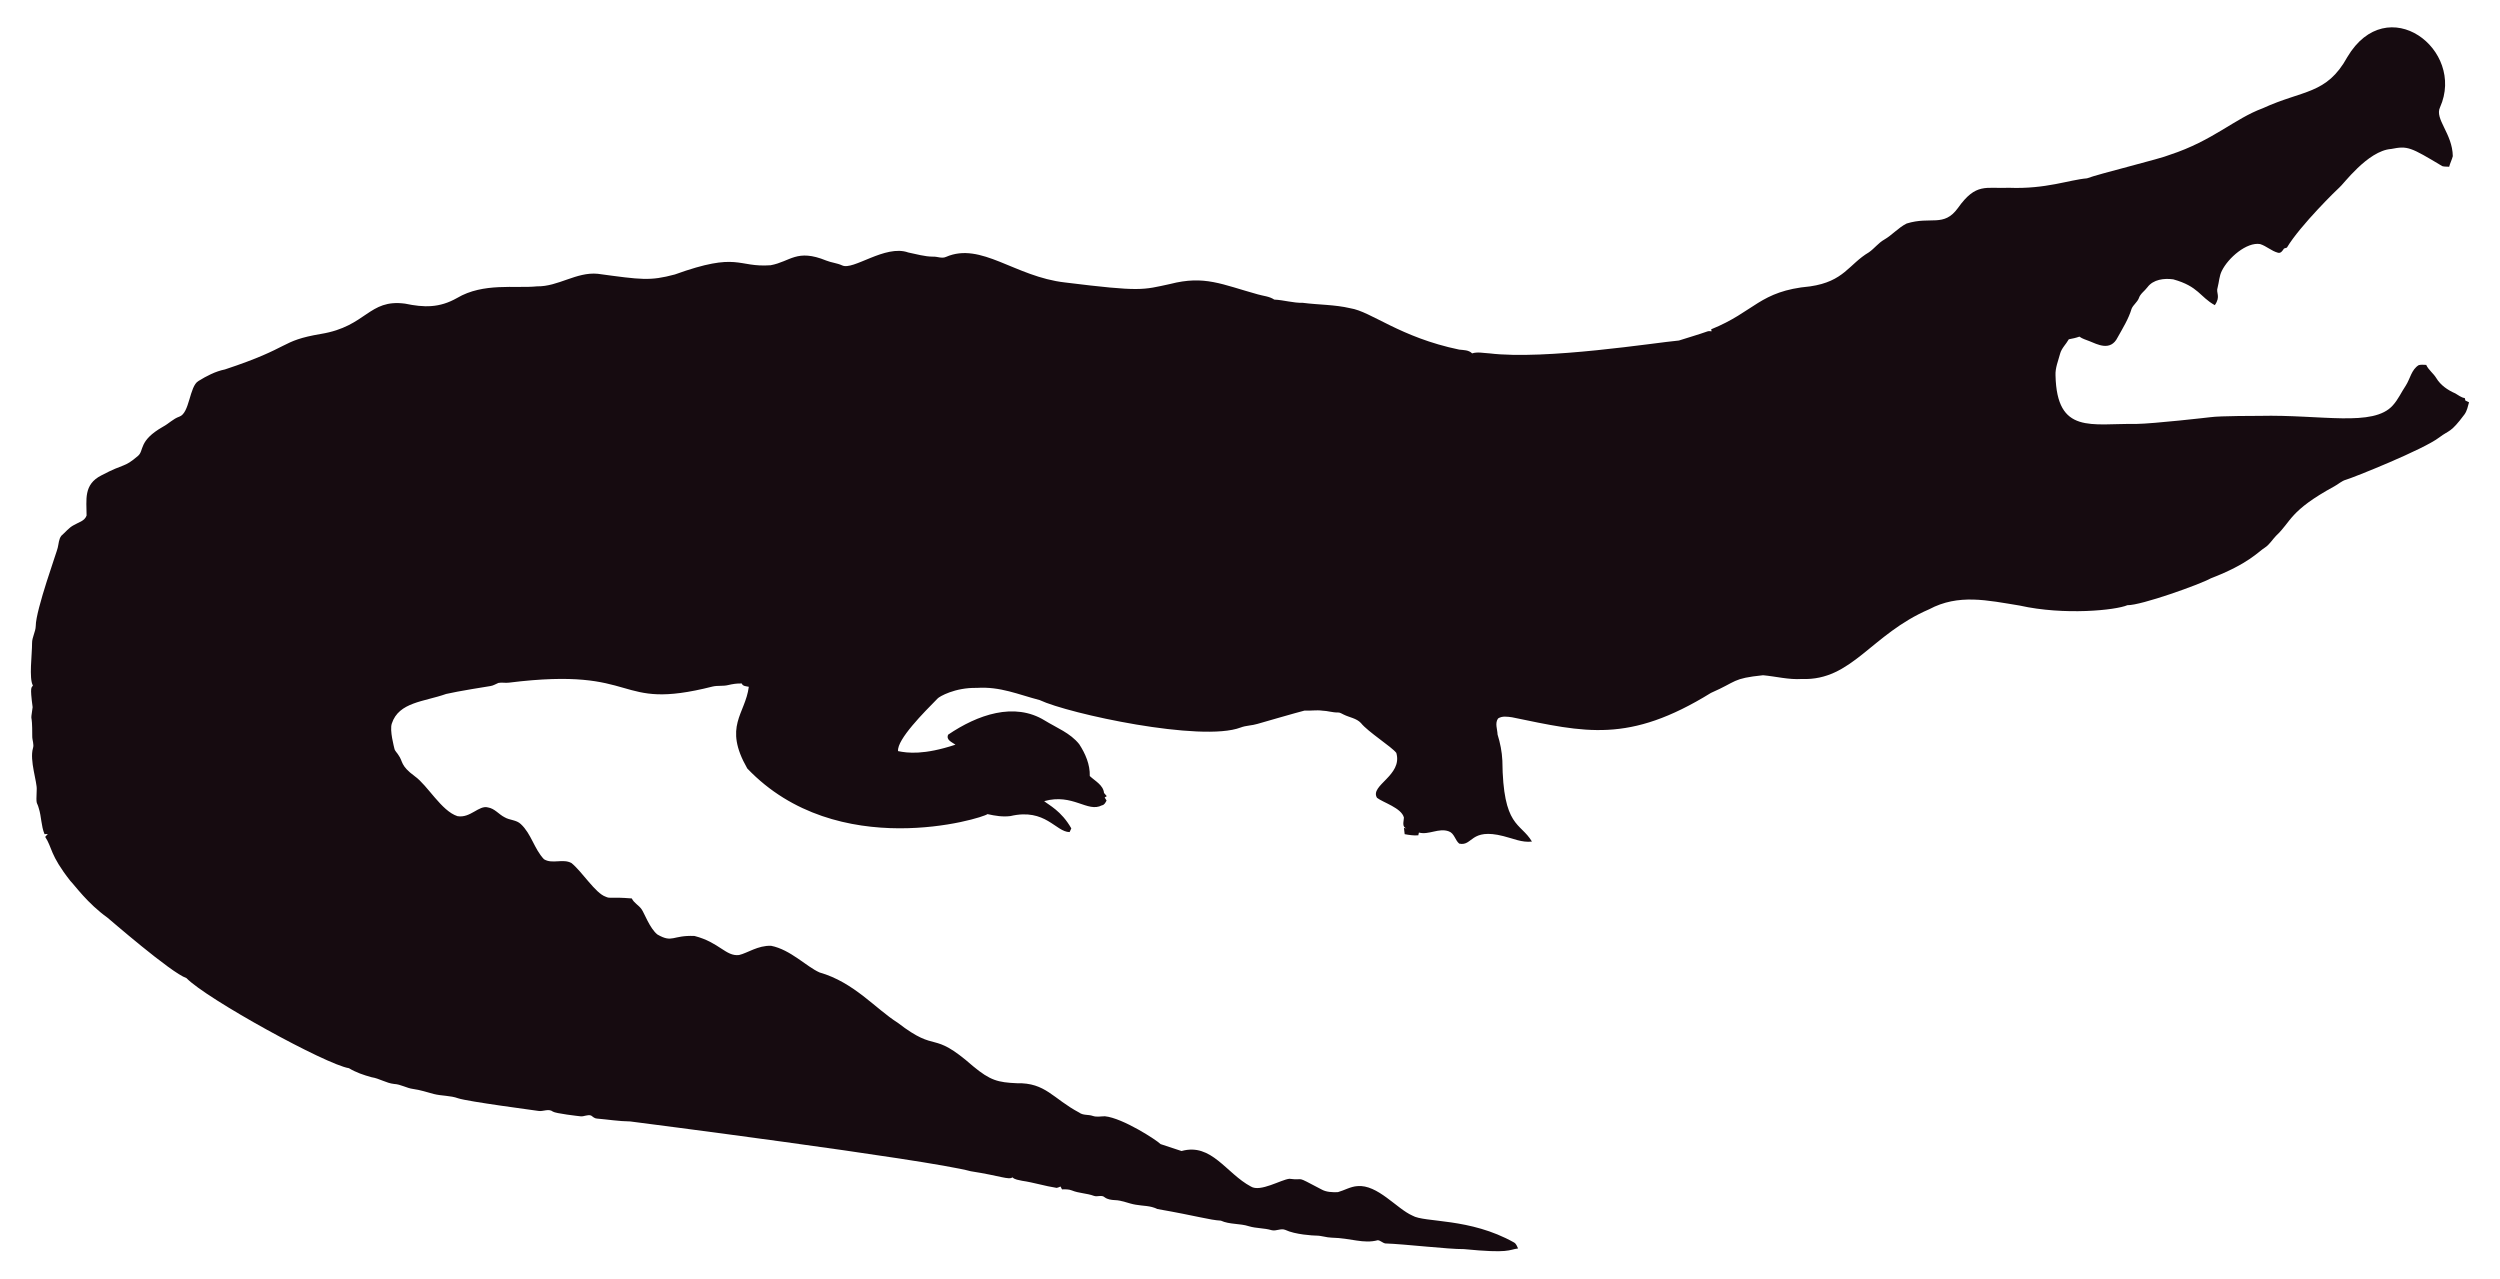
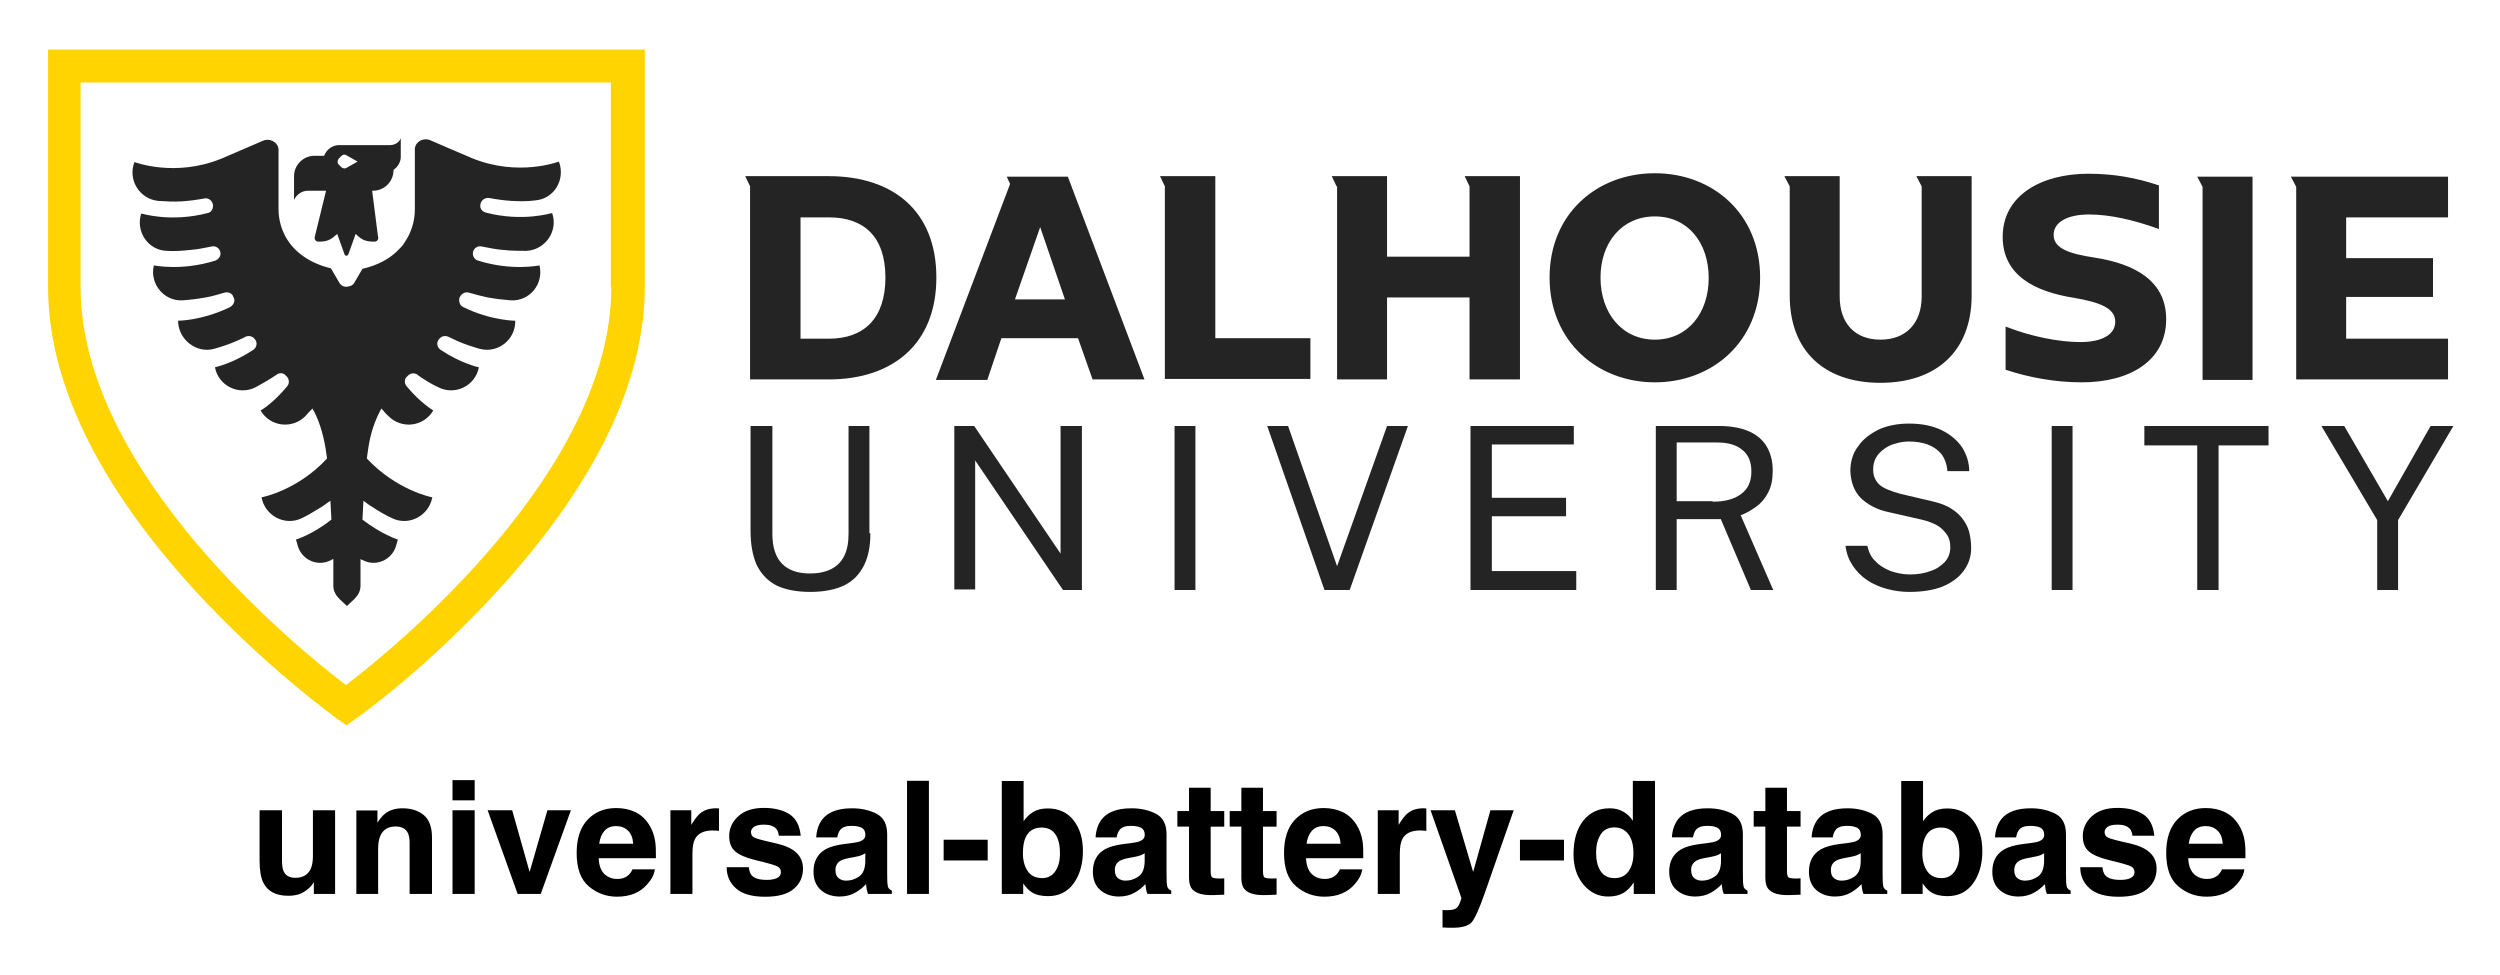
- <svg xmlns="http://www.w3.org/2000/svg" version="1.1" id="Layer_1" x="0px" y="0px" viewBox="0 0 2625.022 1342.022" enable-background="new 0 0 2625.022 1342.022" xml:space="preserve">
-   <path fill="#160B10" d="M2562.057,112.664c-5.93,12.226,13.089,27.649,13.408,51.328c-0.967,3.791-2.837,7.289-3.816,11.093  c-2.417-0.267-4.923,0.089-7.226-0.636c-33.512-20.05-36.245-21.483-53.631-18.038c-24.88,1.775-51.012,38.147-54.547,40.579  c-1,0.685-40.963,39.485-54.967,62.993c-1.056,0.331-2.086,0.661-3.078,1.005c-1.45,2.188-3.295,5.317-6.386,4.363  c-6.755-1.794-12.047-7.022-18.687-9.083c-14.172-2.325-33.569,14.577-40.185,28.126c-2.76,5.432-2.862,11.614-4.401,17.415  c-2.078,5.918,3.558,9.203-2.964,18.611c-15.758-8.651-16.89-19.671-43.645-27.108c-9.541-1.323-21.002,0.025-27.146,8.345  c-2.9,3.956-7.454,6.64-8.994,11.487c-1.705,4.223-5.788,6.857-7.569,10.978c-3.219,10.775-9.274,20.417-14.705,30.186  c-7.484,15.043-21.458,7.113-29.639,3.893c-3.549-1.501-7.378-2.404-10.482-4.745c-3.613,1.31-7.378,2.124-11.131,2.799  c-2.9,5.19-7.62,9.362-9.184,15.252c-1.972,7.442-5.139,14.807-4.771,22.656c1.426,62.435,37.744,50.23,84.657,50.985  c18.427-0.238,76.659-6.917,77.661-7.06c10.315-1.512,51.103-1.387,52.104-1.425c64.718-1.507,119.253,12.017,139.725-10.991  c5.622-6.144,8.955-13.878,13.598-20.735c4.617-7.073,5.915-16.893,13.662-21.562c2.519-0.687,5.19-0.305,7.81-0.242  c2.481,5.406,7.582,8.854,10.609,13.891c4.503,7.467,12.047,12.632,19.921,16.041c3.269,1.794,6.144,4.389,9.999,4.936  c0.166,0.852,0.369,1.705,0.598,2.57c1.259,0.611,2.519,1.208,3.854,1.819c-1.196,4.325-2.073,8.854-4.681,12.606  c-14.981,20.134-15.737,16.079-26.561,24.297c-16.513,12.73-90.704,42.38-97.937,44.421c-4.63,1.259-8.078,4.719-12.199,6.907  c-47.689,26.034-44.914,36.755-61.276,51.99c-3.969,4.096-6.856,9.273-11.754,12.403c-6.886,4.248-16.845,16.908-56.76,32.26  c-10.994,6.222-73.381,28.559-87.544,28.177c-12.182,5.289-66.295,10.873-113.113,0.394c-34.047-5.52-64.247-12.539-95.05,3.905  c-61.045,26.219-81.054,75.205-133.67,73.195c-13.739,0.903-27.159-2.684-40.745-3.943c-32.756,3.396-26.951,6.432-54.687,18.547  c-86.536,53.421-132.198,41.426-208.888,25.607c-4.859-0.636-10.304-1.616-14.68,1.259c-3.511,4.999-0.687,11.232-0.509,16.804  c2.76,8.879,4.605,18.076,5.037,27.388c0.678,70.703,18.876,64.615,31.064,85.038c-10.38,1.31-20.137-3.346-30.008-5.724  c-35.054-8.942-31.959,10.974-46.367,7.887c-4.376-3.651-5.076-10.864-10.94-12.886c-10.482-3.893-20.875,4.033-31.37,1.285  c-0.165,0.725-0.483,2.163-0.649,2.875c-4.834,0.432-9.592-0.331-14.311-1.196c-0.153-2.201-0.407-4.401-0.751-6.551  c0.7,0.127,2.112,0.382,2.824,0.509c-5.368-1.387-2.926-7.48-2.862-11.411c-2.581-10.171-21.93-15.743-28.266-20.735  c-7.896-13.101,27.192-23.356,20.29-47.143c-4.808-6.385-29.888-22.164-37.17-31.395c-4.783-5.063-12.047-5.813-18.013-8.815  c-1.972-0.827-3.791-2.315-6.017-2.239c-5.597,0.191-10.965-1.781-16.537-1.908c-6.208-0.878-12.441,0.318-18.661-0.076  c-6.376,1.51-49.471,13.993-49.471,13.993c-5.775,1.781-11.97,1.603-17.631,3.791c-41.153,15.671-180.401-14.399-211.051-28.838  c-22.477-5.819-41.27-14.396-65.945-12.772c-23.033-0.496-39.521,9.215-41.101,11.08c-14.156,14.382-42.805,43.009-41.597,55.297  c9.881,2.049,27.067,4.244,60.297-6.755c-3.6-2.633-10.164-4.859-7.683-10.52c30.91-20.96,69.478-34.528,101.385-14.896  c12.454,7.683,26.879,13.128,36.241,24.907c6.449,9.897,11.461,21.384,11.08,33.43c5.483,5.19,14.184,9.464,14.96,17.771  c0.954,1.132,1.883,2.239,2.9,3.371c-0.56,0.344-1.679,1.03-2.251,1.361c0.674,1.081,1.336,2.15,2.022,3.244  c-1.157,2.112-2.252,4.643-4.923,5.037c-15.167,7.923-30.412-12.885-60.589-4.414c4.515,3.914,17.957,10.035,28.495,28.596  c-0.623,1.285-1.221,2.582-1.781,3.893c-14.581-0.066-25.26-25.439-62.103-16.83c-8.065,1.081-16.27-0.28-24.119-2.048  c-5.689,4.616-157.704,51.097-252.241-47.919c-25.462-44.516-2.105-56.742,1.616-85.776c-2.646-0.598-6.259-0.445-7.429-3.447  c-4.834-0.216-9.63,0.547-14.311,1.666c-5.343,1.336-10.927,0.254-16.283,1.527c-104.921,26.598-73.475-21.586-213.976-4.058  c-3.638,0.483-7.327-0.471-10.927,0.267c-2.722,1.043-5.203,2.786-8.129,3.244c-1.005,0.139-35.568,5.632-46.749,8.332  c-23.248,8.245-49.669,8.494-57.027,31.013c-2.544,7.127,2.495,25.23,2.659,26.23c0.509,2.748,2.964,4.529,4.274,6.907  c5.125,7.002,1.576,10.814,17.186,22.287c13.483,9.569,27.903,36.42,44.764,41.877c13.652,2.389,22.508-11.842,32.107-9.146  c7.022,1.107,11.334,7.276,17.415,10.317c5.356,3.193,12.365,2.633,17.033,7.162c11.029,10.189,14.018,26.078,24.284,36.878  c8.765,5.47,19.972-0.979,28.965,4.071c11.309,9.233,25.045,31.634,35.809,35.287c4.836,2.294,4.589-0.02,27.477,1.832  c2.226,4.796,7.327,7.085,10.253,11.347c2.611,3.387,8.633,20.294,16.715,26.574c16.075,9.185,15.426,0.491,38.875,1.488  c26.056,6.667,32.977,21.713,46.774,19.997c8.688-1.942,19.833-10.206,33.646-9.68c20.419,4.043,37.013,21.857,50.896,27.986  c36.199,10.4,58.502,37.92,82.062,52.817c43.011,33.213,34.403,6.396,79.034,45.566c18.208,15.125,26.246,17.04,45.986,17.936  c30.318-0.751,37.93,16.193,65.525,30.81c4.134,3.155,9.541,1.844,14.196,3.498c4.147,1.463,8.51,0.394,12.772,0.369  c18.974,1.87,55.059,25.539,58.465,29.232c7.353,2.353,14.667,4.91,22.02,7.276c31.527-8.837,46.862,23.524,72.916,37.323  c9.817,6.052,31.604-7.299,40.338-8.179c17.829,2.357,3.781-4.531,33.392,11.016c5.241,3.066,11.589,3.218,17.504,3.028  c6.869-1.921,13.204-5.852,20.48-6.348c21.245-1.942,41.314,23.767,57.816,30.975c12.756,7.578,60.29,2.089,106.638,28.189  c2.366,1.298,3.155,4.007,4.3,6.284c-10.435,1.423-8.676,5.392-56.964,0.7c-16.115,0.199-61.486-5.252-82.52-5.953  c-2.824-0.572-4.91-3.04-7.772-3.397c-15.269,4.072-27.792-2.198-48.492-2.671c-5.546-0.102-10.825-2.201-16.359-2.162  c-2.762-0.015-21.848-1.008-32.323-6.004c-4.758-1.972-9.668,1.654-14.476,0.293c-7.747-2.315-16.003-1.781-23.737-4.121  c-9.541-3.104-20.277-1.692-29.41-5.865c-12.12-0.691-23.98-4.714-66.899-12.25c-6.984-3.625-14.985-3.091-22.516-4.49  c-7.416-1.145-14.324-4.643-21.892-4.821c-3.727-0.204-7.632-0.649-10.698-2.939c-3.206-2.951-7.645-0.127-11.334-1.539  c-7.531-2.798-15.774-2.646-23.203-5.712c-3.282-1.298-6.844-1.17-10.278-1.081c-0.394-0.763-1.183-2.264-1.577-3.015  c-1.285,0.636-2.608,1.119-3.982,1.45c-12.263-1.87-24.131-5.674-36.394-7.467c-3.46-0.903-7.404-1.005-10.113-3.6  c-3.831,2.97-12.398-1.54-43.747-6.411c-46.335-12.483-357.594-52.295-357.594-52.295c-11.716-0.14-23.317-2.023-34.982-3.015  c-2.442-0.127-4.211-1.844-6.068-3.18c-3.753-1.387-7.467,1.336-11.271,0.789c-2.02-0.195-26.027-2.946-28.838-4.923  c-4.592-3.587-10.278,0.216-15.367-0.738c-2.203-0.387-74.203-9.818-84.135-13.242c-8.243-2.989-17.224-2.379-25.658-4.529  c-7.162-1.895-14.209-4.274-21.574-5.254c-6.92-0.878-13.001-4.923-20.035-5.266c-8.319-0.878-15.443-5.826-23.648-7.073  c-8.256-2.252-16.448-5.037-23.775-9.49c-23.552-3.584-149.518-72.739-170.649-94.63c-16.013-5.37-81.914-62.745-82.914-63.439  c-21.039-15.096-34.147-33.758-38.964-38.595c-21.778-27.726-18.854-34.892-26.396-46.215c0.916-1.018,1.832-2.01,2.748-3.015  c-1.145,0.038-2.29,0.076-3.435,0.14c-3.651-8.676-3.18-18.28-6.042-27.172c-2.062-7.913-2.975-1.701-2.175-19.526  c0.634-7.664-7.675-30.697-3.931-43.518c1.348-4.16-0.814-8.281-0.751-12.454c0.068-28.882-2.418-11.02,0.394-30.657  c-3.041-22.85-1.09-20.042,0.305-22.719c-4.294-7.378-0.844-32.606-0.89-44.586c-0.025-6.246,3.714-11.741,3.867-17.962  c0-16.859,22.775-79.378,23.076-82.113c1.056-4.198,1.043-9.032,3.778-12.568c4.338-3.74,7.874-8.485,13.052-11.169  c4.745-2.913,11.411-4.172,13.471-10.088c0.043-16.362-3.503-32.575,15.532-42.157c25.219-13.344,23.115-7.424,38.34-20.379  c6.931-5.754,0.059-15.764,26.434-30.772c5.915-3.129,10.622-8.281,17.046-10.507c11.015-3.661,10.497-31.892,20.099-37.437  c8.612-5.33,17.796-10.113,27.795-12.148c71.433-23.584,56.818-29.805,100.939-37.31c48.019-7.907,49.805-36.895,88.244-31.777  c19.858,4.163,35.994,4.605,54.61-5.953c27.665-16.35,60.97-9.859,83.919-12.212c22.172,0.42,41.279-15.29,63.693-13.191  c46.138,6.272,54.878,7.691,80.993,0.738c67.442-24.31,65.094-7.128,100.634-9.706c20.946-3.875,27.233-17.596,58.388-4.91  c5.368,2.188,11.283,2.595,16.575,5.025c11.553,5.818,45.215-22.204,69.43-13.535c8.676,1.717,17.262,4.401,26.205,4.401  c4.49-0.216,9.083,2.252,13.446,0.293c37.015-16.156,72.304,20.872,125.096,26.815c80.305,9.923,81.3,7.845,110.289,1.603  c36.266-9.336,54.189,0.413,92.111,10.902c5.775,1.717,12.11,1.984,17.237,5.47c10.075,0.458,19.844,3.638,29.983,3.396  c16.588,2.163,33.506,1.819,49.853,5.686c21.982,3.418,52.115,30.498,114.347,43.441c4.681,0.572,9.999,0.28,13.586,3.956  c5.864-1.844,12.047-0.267,18.038-0.025c59.148,7.176,174.934-11.359,199.106-13.471c9.82-3.218,19.819-5.966,29.576-9.452  c1.488-0.674,3.155-0.356,4.758-0.229c-0.115-0.522-0.356-1.577-0.483-2.099c45.944-18.548,50.589-40.213,103.827-45.057  c35.891-5.17,40.645-23.282,61.836-35.809c5.712-3.969,9.897-9.808,16.028-13.281c8.408-4.872,14.82-12.555,23.559-16.931  c25.605-7.944,38.867,4.305,53.847-16.257c19.089-26.933,29.276-20.168,53.605-21.256c38.819,1.522,63.061-8.345,81.948-9.935  c11.484-4.495,77.877-20.69,87.061-24.742c45.297-14.857,67.746-37.884,97.505-48.848c42.187-19.404,67.008-14.225,88.74-53.694  C2506.582-10.604,2589.134,52.018,2562.057,112.664z" />
+ <svg xmlns="http://www.w3.org/2000/svg" role="img" viewBox="-8.91 -9.91 515.32 200.82">
+   <style>svg {enable-background:new 0 0 500 140}</style>
+   <path d="M145.7 28.5l-1-2.1h17.2c13.2 0 22.2 7.1 22.2 20.9 0 13.7-9 21-22.2 21h-16.2V28.5zm10.4 6.4v25h5.9c7.1 0 11.6-4.1 11.6-12.6s-4.5-12.4-11.6-12.4h-5.9zm57.2 24.9h-15.8l-2.9 8.6H184L199.3 28l-.7-1.5h12.6L227 68.3h-10.7l-3-8.5zm-2.7-8l-5.1-14.9-5.2 14.9h10.3zm20.6-23.3l-1-2.1h11.4v33.4h19.6v8.4h-30V28.5zm35.4 0l-1-2.1H277V43h17V28.5l-1-2.1h11.4v41.9H294V51.4h-17v16.9h-10.3V28.5zm65.6-2.7c11.9 0 21.7 8.3 21.7 21.5s-9.8 21.6-21.7 21.6c-11.8 0-21.7-8.4-21.7-21.6 0-13.2 9.8-21.5 21.7-21.5zm0 34.3c6.8 0 11.1-5.5 11.1-12.7 0-7.3-4.3-12.7-11.1-12.7S321 40.1 321 47.3c0 7.3 4.4 12.8 11.2 12.8zm55-31.6l-1.1-2.1h11.4V51c0 11.5-7.3 18-18.8 18S360 62.5 360 51V28.5l-1.1-2.1h11.4v24.8c0 5.5 3.1 8.9 8.4 8.9s8.5-3.4 8.5-8.9V28.5zm17.3 28.9c5.3 2.1 11.1 3.2 15.4 3.2 4.4 0 7.2-1.5 7.2-4.2 0-2.8-3.2-4-8.4-4.9-8.3-1.3-14.8-4.7-14.8-12.6 0-8.5 7.9-13 17.7-13 5.1 0 9.7.8 14.5 2.4v9c-5.2-1.9-10.2-3-14.4-3-4.3 0-7.3 1.5-7.3 4.2 0 2.8 3.2 3.9 8.5 4.7 8.3 1.3 14.7 4.8 14.7 12.7 0 8.5-7.4 13-17.4 13-5.5 0-10.9-1-15.7-2.6v-8.9zm40.6-28.8l-1.1-2.1h11.4v41.9h-10.3V28.6zm19.3 0l-1.1-2.1h32.4v8.4h-21v8.4h17.9v8h-17.9v8.6h21v8.4h-31.3V28.6zM170.5 100c0 2.6-.4 4.8-1.3 6.6-.9 1.8-2.2 3.2-4 4.1-1.8.9-4.2 1.4-7.1 1.4-2.9 0-5.3-.5-7.1-1.4-1.8-1-3.1-2.4-4-4.3-.8-1.9-1.2-4.2-1.2-6.9V77.9h4.5v22.3c0 2.7.7 4.8 2 6.1 1.4 1.4 3.3 2 5.8 2 1.7 0 3.1-.3 4.3-.9 1.2-.6 2.1-1.5 2.7-2.7.6-1.2.9-2.7.9-4.6V77.9h4.3V100zm39.3-22.1h4.3v33.8h-3.9L192.1 85v26.6h-4.3V77.9h4.1l17.8 26.3V77.9zm23.4 0h4.3v33.8h-4.3V77.9zm48.1 0l-12 33.8h-5.2l-11.8-33.8h4.3l10.1 28.9L277 77.9h4.3zm12.9 33.8V77.9h21.3v3.8h-16.9v11h15.3v3.8h-15.3v11.3H316v3.9h-21.8zm62.4 0H352l-6.2-14.6h-9.1v14.6h-4.3V77.9h13.1c2.4 0 4.5.4 6.1 1.1 1.6.7 2.9 1.8 3.7 3.2.8 1.4 1.2 3 1.2 4.9 0 1.8-.3 3.4-1 4.6-.6 1.2-1.5 2.2-2.5 2.9-1 .7-2 1.3-3.1 1.7l6.7 15.4zm-12.5-18.2c2.5 0 4.5-.5 5.9-1.6 1.4-1 2.1-2.6 2.1-4.6 0-2-.6-3.5-1.9-4.5-1.2-1-2.9-1.5-5.1-1.5h-8.4v12.1h7.4zm40.6 18.6c-1.6 0-3.1-.2-4.6-.6-1.5-.4-2.9-1-4.1-1.8-1.2-.8-2.2-1.8-3-3-.8-1.2-1.3-2.5-1.5-4.1h4.5c.3 1.3.8 2.4 1.7 3.2.8.9 1.9 1.5 3.1 2 1.2.4 2.5.7 3.9.7 1.6 0 3-.2 4.3-.7 1.3-.4 2.2-1.1 3-1.9.7-.8 1.1-1.8 1.1-3 0-1-.2-1.9-.7-2.6-.5-.7-1.1-1.4-2-1.9-.9-.5-1.9-.9-3.2-1.2l-6.6-1.5c-2.5-.5-4.4-1.5-5.9-2.9-1.4-1.4-2.1-3.3-2.2-5.6 0-1.9.5-3.7 1.6-5.1 1-1.5 2.5-2.6 4.3-3.5 1.8-.8 3.9-1.2 6.2-1.2 2.7 0 5 .5 6.8 1.4 1.8.9 3.2 2.1 4.2 3.6.9 1.5 1.4 3.1 1.4 4.8h-4.5c-.1-1.5-.6-2.7-1.3-3.6-.8-.9-1.7-1.5-2.8-1.9-1.1-.4-2.4-.6-3.7-.6-1 0-1.9.1-2.8.4-.9.2-1.7.6-2.4 1.1-.7.5-1.3 1.1-1.7 1.8-.4.7-.6 1.5-.6 2.5 0 1.2.4 2.2 1.2 3 .8.8 2.3 1.4 4.5 2l6.4 1.5c1.7.4 3.1.9 4.1 1.6 1.1.7 1.9 1.5 2.5 2.4.6.9 1 1.8 1.2 2.8.2 1 .3 1.9.3 2.9 0 1.7-.5 3.2-1.5 4.6-1 1.4-2.5 2.5-4.4 3.3-1.8.7-4.1 1.1-6.8 1.1zM414 77.9h4.3v33.8H414V77.9zm19.1 4v-4h25.6v4h-10.3v29.8H444V81.9h-10.9zm63.7-4l-11.4 19.4v14.4h-4.3V97.3l-11.5-19.4h4.7l9 15.5 8.8-15.5h4.7z" fill="#242424" />
+   <g fill="#242424">
+     <path d="M104.9 34c-.1 0-6.1 1.9-13.7-.1-.7-.2-1.2-.8-1.1-1.5v-.1c.1-.9.9-1.5 1.8-1.4 1.6.3 3.1.5 4.6.6 1.8.1 3.4.1 4.9-.1 3.9-.3 6.3-4.3 4.9-8-.1 0-8.3 3.2-17.9-.7-2.2-.9-8.6-3.7-8.6-3.7-1.4-.6-3 .2-3.2 1.7v12.5c0 2.1-.5 3.9-1.3 5.5-.3.6-.7 1.2-1.1 1.8-.2.3-.4.5-.7.8-1.9 2.1-4.6 3.5-7.7 4.2l-1.7 2.9c-.2.3-.4.5-.7.6-.3.1-.6.2-.9.2-.4 0-.9-.1-1.2-.5-.1-.1-.2-.2-.3-.4l-1.7-2.9c-4.2-1-7.7-3.3-9.5-6.8-.8-1.6-1.3-3.4-1.3-5.5v-12-.3c-.2-1.5-1.9-2.3-3.2-1.7 0 0-6.5 2.8-8.6 3.7-9.6 3.9-17.8.7-17.9.7-1.4 3.6 1 7.6 4.9 8 1.5.1 3.1.2 4.9.1 1.4-.1 3-.3 4.6-.6.9-.2 1.7.5 1.8 1.4v.1c0 .7-.4 1.4-1.1 1.5-7.6 2-13.6.1-13.7.1-1.2 3.7 1.4 7.6 5.3 7.7 1.5.1 3.1 0 4.9-.2 1.4-.1 2.8-.4 4.3-.7.8-.2 1.6.3 1.8 1.1.2.8-.3 1.5-1 1.8-7 2.2-12.6 1-12.7 1-.9 3.8 2.1 7.4 5.9 7.2 1.5-.1 3.1-.3 4.8-.6 1.2-.2 2.5-.6 3.9-1 .8-.2 1.6.2 1.8.9 0 .1 0 .1.1.2.3.7-.1 1.5-.8 1.9-5.8 2.8-10.7 2.8-10.7 2.8 0 3.8 3.7 6.8 7.4 5.8 1.4-.4 3-.9 4.6-1.6.6-.3 1.2-.5 1.9-.9.7-.3 1.5-.1 1.9.5l.1.1c.5.7.3 1.6-.4 2.1-4.2 2.8-7.9 3.6-7.9 3.6.7 3.8 4.9 5.9 8.4 4.1 1.3-.7 2.7-1.5 4.2-2.5 0 0 .1 0 .1-.1.6-.4 1.4-.4 1.9.2l.2.2c.5.5.6 1.4.1 2-2.8 3.4-5.4 5-5.5 5 2 3.4 6.6 3.9 9.3 1.1.4-.5.9-1 1.4-1.5 1.2 2.1 2.1 4.7 2.7 8.2l.3 2.1c-6.1 6.6-13.4 8-13.5 8 .7 3.8 4.8 6 8.3 4.3 1.3-.6 2.7-1.5 4.2-2.4.6-.4 1.1-.8 1.7-1.2l.2 3.9c-3.8 3-7.2 4.1-7.3 4.1l.4 1.4c.9 2.9 4.2 4.3 6.9 2.8.1-.1.2-.1.4-.2v5.6c0 1 .5 1.9 1.3 2.7l1.5 1.4 1.5-1.4c.8-.8 1.3-1.7 1.3-2.7v-5.6c.1.1.2.2.4.2 2.6 1.5 6 .1 6.9-2.8l.4-1.4c-.1 0-3.4-1.1-7.3-4.1l.2-3.9c.6.4 1.1.9 1.7 1.2 1.5 1 2.9 1.8 4.2 2.4 3.5 1.7 7.6-.5 8.3-4.3-.1 0-7.3-1.4-13.5-8l.3-2.1c.5-3.4 1.5-6 2.7-8.2.5.5.9 1.1 1.4 1.5 2.7 2.8 7.3 2.3 9.3-1.1 0 0-2.7-1.6-5.5-5-.5-.6-.5-1.5.1-2l.2-.2c.5-.5 1.3-.6 1.9-.2 0 0 .1 0 .1.1 1.4 1 2.9 1.9 4.2 2.5 3.5 1.8 7.7-.3 8.4-4.1-.1 0-3.7-.8-7.9-3.6-.7-.5-.9-1.4-.4-2.1l.1-.1c.4-.6 1.2-.8 1.9-.5.6.3 1.3.6 1.9.9 1.6.7 3.2 1.2 4.6 1.6 3.8 1 7.4-2 7.3-5.8-.1 0-5 0-10.7-2.8-.7-.3-1-1.1-.8-1.9 0-.1 0-.1.1-.2.3-.7 1.1-1.1 1.8-.9 1.3.4 2.6.7 3.9 1 1.7.3 3.4.5 4.8.6 3.9.2 6.8-3.4 5.9-7.2-.1 0-5.7 1.2-12.7-1-.7-.2-1.2-1-1-1.8.2-.8 1-1.3 1.8-1.1 1.5.3 3 .6 4.3.7 1.8.2 3.4.2 4.9.2 3.9-.2 6.6-4.1 5.3-7.8z" />
+     <path d="M71.5 20H61c-1.4 0-2.6.9-3.1 2.2h-2c-2.3 0-4.2 1.9-4.2 4.2v4.9c.5-1.1 1.6-1.9 2.9-1.9h3.7L56 38.8c-.2.6.2 1.1.7 1.1 1.8 0 2.5-.3 3.9-1.6l1.5 4.2c.1.2.2.3.4.3s.3-.1.4-.3l1.5-4.2c1.3 1.3 2.1 1.6 3.9 1.6.6 0 .9-.6.7-1.1l-1.2-9.4h.2c2.3 0 4.2-1.9 4.2-4.2v-.1c.9-.6 1.5-1.6 1.5-2.7v-3.8c-.3.8-1.2 1.4-2.2 1.4zm-9 4.7c-.3.2-.7.1-1-.1l-.6-.6c-.3-.3-.3-.8 0-1.2l.6-.6c.3-.3.7-.3 1-.1l2.3 1.3-2.3 1.3z" />
+   </g>
+   <path fill="#ffd400" d="M117.1 49.3c0 38-44.7 74.4-54.7 82-10-7.6-54.7-43.9-54.7-82V7.1H117v42.2zM1 .3v48.9c0 19.5 10.1 40.4 29.9 62.2 14.6 16 29 26.3 29.6 26.8l2 1.4 2-1.4c.6-.4 15-10.7 29.6-26.8C113.9 89.6 124 68.7 124 49.2V.3H1z" />
+   <path d="M49.217 157.112h-4.62v10.392c0 1.971.252 3.464.747 4.476.886 1.836 2.605 2.753 5.156 2.753.886 0 1.656-.117 2.317-.351.657-.229 1.341-.661 2.047-1.296.234-.202.432-.432.603-.697.166-.261.274-.423.315-.472v2.434h4.382v-17.24h-4.571v9.38c0 1.107-.148 1.998-.445 2.672-.567 1.246-1.624 1.867-3.163 1.867-1.201 0-2.006-.436-2.42-1.314-.229-.495-.346-1.233-.346-2.213zm3.163-.459zm26.058 1.449c-1.134-.936-2.591-1.399-4.373-1.399-1.422 0-2.6.346-3.527 1.044-.517.387-1.066 1.026-1.647 1.912v-2.515h-4.346v17.208h4.49v-9.331c0-1.066.148-1.939.445-2.627.567-1.296 1.615-1.944 3.145-1.944 1.246 0 2.087.441 2.533 1.327.243.486.364 1.183.364 2.087v10.487h4.616v-11.607c0-2.164-.567-3.712-1.701-4.643zm-6.033-1.449zm16.529-1.597v-4.161h-4.571v4.161zm-4.571 2.056v17.24h4.571v-17.24zm19.566 0l-3.671 12.718-3.59-12.718h-5.061l6.186 17.24h4.76l6.213-17.24zm11.756 4.238c.576-.652 1.386-.981 2.429-.981.958 0 1.764.31 2.411.927s1.012 1.521 1.084 2.713h-7.005c.144-1.12.508-2.002 1.08-2.659zm6.303-3.892c-1.147-.535-2.438-.805-3.874-.805-2.416 0-4.377.796-5.889 2.389-1.516 1.593-2.272 3.883-2.272 6.865 0 3.185.837 5.484 2.515 6.897 1.678 1.413 3.613 2.119 5.804 2.119 2.659 0 4.724-.841 6.199-2.515.949-1.057 1.485-2.096 1.597-3.118h-4.602c-.243.508-.522.904-.837 1.188-.58.526-1.332.792-2.263.792-.873 0-1.624-.216-2.245-.652-1.021-.693-1.566-1.908-1.629-3.635h11.801c.018-1.489-.027-2.627-.144-3.419-.202-1.35-.639-2.533-1.314-3.559-.747-1.156-1.696-2.007-2.848-2.546zm-3.559-.805zm20.474.054c-.058-.004-.126-.004-.211-.004-1.35 0-2.447.351-3.289 1.057-.517.423-1.125 1.21-1.822 2.357v-3.005h-4.301v17.24h4.539v-8.237c0-1.386.175-2.407.522-3.073.621-1.179 1.84-1.768 3.653-1.768.139 0 .319.004.54.013.22.013.472.031.76.063v-4.616c-.202-.013-.333-.018-.391-.027zm6.541 12.143h-4.571c0 1.768.648 3.226 1.939 4.373 1.291 1.143 3.293 1.714 6.002 1.714 2.659 0 4.62-.54 5.889-1.62 1.273-1.08 1.908-2.474 1.908-4.184 0-1.296-.441-2.38-1.327-3.244-.895-.855-2.24-1.489-4.036-1.912-2.686-.589-4.251-1.008-4.697-1.251-.441-.229-.661-.607-.661-1.12 0-.414.207-.774.621-1.08.418-.301 1.116-.454 2.096-.454 1.192 0 2.038.301 2.533.913.261.337.427.796.49 1.377h4.508c-.202-2.105-.981-3.59-2.335-4.449-1.354-.859-3.109-1.291-5.259-1.291-2.267 0-4.027.571-5.273 1.719-1.251 1.143-1.876 2.51-1.876 4.103 0 1.35.4 2.384 1.201 3.1.801.729 2.177 1.332 4.13 1.818 2.708.643 4.274 1.098 4.697 1.363.423.261.634.648.634 1.152 0 .526-.261.922-.783 1.188-.522.261-1.228.396-2.114.396-1.507 0-2.542-.301-3.1-.904-.315-.337-.522-.904-.616-1.705zm3.446-12.197zm20.564 9.317v1.678c-.032 1.507-.459 2.546-1.273 3.113-.819.571-1.71.855-2.681.855-.612 0-1.129-.171-1.557-.513-.427-.342-.643-.9-.643-1.669 0-.864.351-1.503 1.044-1.917.414-.243 1.093-.445 2.042-.616l1.012-.189c.504-.094.904-.198 1.192-.306.292-.112.58-.256.864-.436zm-2.735-2.105l-1.534.189c-1.741.225-3.059.594-3.955 1.111-1.638.949-2.452 2.483-2.452 4.602 0 1.633.508 2.897 1.525 3.788 1.017.891 2.308 1.336 3.869 1.336 1.219 0 2.317-.279 3.289-.841.81-.472 1.53-1.048 2.15-1.723.032.391.072.738.126 1.044.054.306.148.634.283.981h4.904v-.666c-.292-.135-.517-.31-.661-.522-.148-.207-.238-.607-.27-1.201-.022-.778-.032-1.444-.032-1.993v-7.905c0-2.079-.733-3.491-2.2-4.242-1.467-.747-3.14-1.12-5.03-1.12-2.897 0-4.944.756-6.136 2.276-.747.972-1.17 2.209-1.264 3.716h4.35c.103-.666.315-1.192.63-1.579.445-.531 1.197-.792 2.263-.792.949 0 1.669.135 2.159.4.49.27.733.76.733 1.467 0 .58-.319 1.003-.963 1.278-.36.162-.954.292-1.786.396zm.234-7.212zm15.611 17.699v-23.313h-4.508v23.313zm3.037-11.166v4.269h9.079v-4.269zm26.786-4c-1.282-1.638-3.055-2.452-5.322-2.452-1.255 0-2.29.261-3.1.792-.684.418-1.314 1.03-1.881 1.831v-8.287h-4.494v23.282h4.413v-2.164c.603.841 1.161 1.431 1.678 1.768.864.571 2.006.855 3.433.855 2.263 0 4.031-.882 5.295-2.641 1.264-1.759 1.899-3.982 1.899-6.658 0-2.582-.639-4.692-1.921-6.325zm-3.775 10.5c-.639.94-1.543 1.408-2.704 1.408-1.336 0-2.335-.486-2.987-1.458-.652-.967-.981-2.191-.981-3.667 0-1.255.157-2.276.472-3.068.612-1.489 1.737-2.231 3.37-2.231 1.615 0 2.722.76 3.32 2.276.319.805.477 1.818.477 3.037 0 1.53-.324 2.762-.967 3.703zm18.427-3.716v1.678c-.032 1.507-.454 2.546-1.273 3.113-.814.571-1.71.855-2.681.855-.612 0-1.129-.171-1.557-.513-.427-.342-.639-.9-.639-1.669 0-.864.346-1.503 1.044-1.917.409-.243 1.089-.445 2.038-.616l1.012-.189c.508-.094.904-.198 1.197-.306.288-.112.576-.256.859-.436zm-2.735-2.105l-1.534.189c-1.741.225-3.059.594-3.955 1.111-1.633.949-2.452 2.483-2.452 4.602 0 1.633.508 2.897 1.525 3.788 1.021.891 2.308 1.336 3.869 1.336 1.224 0 2.321-.279 3.289-.841.814-.472 1.53-1.048 2.15-1.723.032.391.076.738.126 1.044.054.306.148.634.288.981h4.904v-.666c-.297-.135-.517-.31-.666-.522-.148-.207-.238-.607-.27-1.201-.022-.778-.032-1.444-.032-1.993v-7.905c0-2.079-.733-3.491-2.2-4.242-1.462-.747-3.14-1.12-5.025-1.12-2.902 0-4.949.756-6.141 2.276-.747.972-1.17 2.209-1.264 3.716h4.35c.103-.666.315-1.192.634-1.579.441-.531 1.197-.792 2.258-.792.949 0 1.669.135 2.159.4.49.27.738.76.738 1.467 0 .58-.324 1.003-.967 1.278-.355.162-.954.292-1.786.396zm.238-7.212zm9.236 3.829h2.402v10.613c0 1.075.252 1.872.76 2.389.778.81 2.236 1.179 4.364 1.107l2.137-.081v-3.37a7.321 7.321 0 0 1-.45.027c-.153.004-.301.009-.436.009-.918 0-1.467-.09-1.647-.265-.175-.171-.265-.612-.265-1.318v-9.11h2.798v-3.212h-2.798v-4.805h-4.463v4.805h-2.402zm10.788 0h2.402v10.613c0 1.075.252 1.872.76 2.389.778.81 2.231 1.179 4.364 1.107l2.137-.081v-3.37c-.148.013-.301.022-.454.027-.153.004-.297.009-.432.009-.918 0-1.467-.09-1.647-.265-.18-.171-.27-.612-.27-1.318v-9.11h2.803v-3.212h-2.803v-4.805h-4.458v4.805h-2.402zm16.929.868c.576-.652 1.386-.981 2.429-.981.958 0 1.764.31 2.411.927s1.008 1.521 1.084 2.713h-7.009c.148-1.12.508-2.002 1.084-2.659zm6.303-3.892c-1.152-.535-2.443-.805-3.874-.805-2.416 0-4.382.796-5.894 2.389-1.512 1.593-2.267 3.883-2.267 6.865 0 3.185.837 5.484 2.515 6.897 1.674 1.413 3.608 2.119 5.804 2.119 2.654 0 4.724-.841 6.199-2.515.949-1.057 1.48-2.096 1.597-3.118h-4.602c-.243.508-.522.904-.837 1.188-.58.526-1.336.792-2.263.792-.877 0-1.624-.216-2.245-.652-1.026-.693-1.566-1.908-1.629-3.635h11.796c.022-1.489-.027-2.627-.139-3.419-.202-1.35-.639-2.533-1.314-3.559-.751-1.156-1.701-2.007-2.848-2.546zm-3.559-.805zm20.474.054c-.058-.004-.13-.004-.216-.004-1.35 0-2.443.351-3.289 1.057-.517.423-1.12 1.21-1.818 2.357v-3.005h-4.301v17.24h4.539v-8.237c0-1.386.171-2.407.522-3.073.621-1.179 1.84-1.768 3.653-1.768.135 0 .315.004.535.013.225.013.477.031.76.063v-4.616c-.198-.013-.328-.018-.387-.027zm3.725 20.951v3.604c.486.036.85.054 1.089.058.243.004.567.009.967.009 1.993 0 3.32-.396 3.986-1.179.661-.787 1.566-2.816 2.704-6.082l5.916-16.956h-4.791l-3.559 12.718-3.766-12.718H285.972l6.33 18c.041.126-.049.472-.279 1.044-.225.567-.472.945-.733 1.125-.274.189-.612.31-1.012.36-.4.054-.823.072-1.269.05zm6.105-21.005zm9.853 6.532v4.269h9.079v-4.269zm21.289-5.795c-.81-.459-1.741-.688-2.785-.688-2.267 0-4.076.841-5.43 2.528-1.354 1.687-2.034 4.004-2.034 6.946 0 2.551.688 4.638 2.065 6.271 1.377 1.629 3.068 2.443 5.084 2.443 1.224 0 2.245-.234 3.068-.697.823-.463 1.557-1.206 2.2-2.231v2.389h4.382v-23.282h-4.571v8.224c-.508-.81-1.165-1.444-1.98-1.903zm1.107 12.282c-.661.945-1.633 1.422-2.911 1.422-1.273 0-2.227-.477-2.852-1.431-.63-.954-.94-2.227-.94-3.82 0-1.476.306-2.713.922-3.712.616-.994 1.584-1.494 2.902-1.494.868 0 1.624.274 2.281.823 1.062.904 1.597 2.416 1.597 4.521 0 1.512-.333 2.74-.999 3.689zm19.044-3.703v1.678c-.031 1.507-.454 2.546-1.273 3.113-.819.571-1.71.855-2.681.855-.612 0-1.129-.171-1.557-.513-.427-.342-.643-.9-.643-1.669 0-.864.351-1.503 1.048-1.917.409-.243 1.089-.445 2.038-.616l1.012-.189c.508-.094.904-.198 1.192-.306.292-.112.58-.256.864-.436zm-2.735-2.105l-1.534.189c-1.741.225-3.059.594-3.955 1.111-1.633.949-2.452 2.483-2.452 4.602 0 1.633.508 2.897 1.525 3.788 1.017.891 2.308 1.336 3.869 1.336 1.224 0 2.317-.279 3.289-.841.814-.472 1.53-1.048 2.15-1.723.032.391.076.738.126 1.044.054.306.148.634.288.981h4.899v-.666c-.292-.135-.513-.31-.661-.522-.148-.207-.238-.607-.27-1.201-.022-.778-.031-1.444-.031-1.993v-7.905c0-2.079-.733-3.491-2.2-4.242-1.462-.747-3.14-1.12-5.03-1.12-2.897 0-4.944.756-6.136 2.276-.747.972-1.17 2.209-1.264 3.716h4.35c.103-.666.315-1.192.63-1.579.445-.531 1.197-.792 2.263-.792.949 0 1.669.135 2.159.4.49.27.738.76.738 1.467 0 .58-.324 1.003-.967 1.278-.36.162-.954.292-1.786.396zm.238-7.212zm9.236 3.829h2.402v10.613c0 1.075.252 1.872.76 2.389.778.81 2.236 1.179 4.364 1.107l2.137-.081v-3.37a7.321 7.321 0 0 1-.45.027c-.153.004-.301.009-.436.009-.918 0-1.467-.09-1.647-.265-.18-.171-.27-.612-.27-1.318v-9.11h2.803v-3.212h-2.803v-4.805h-4.458v4.805h-2.402zm22.063 5.489v1.678c-.032 1.507-.454 2.546-1.273 3.113-.819.571-1.71.855-2.681.855-.612 0-1.129-.171-1.557-.513-.427-.342-.643-.9-.643-1.669 0-.864.351-1.503 1.044-1.917.414-.243 1.093-.445 2.042-.616l1.012-.189c.504-.094.904-.198 1.192-.306.292-.112.58-.256.864-.436zm-2.735-2.105l-1.534.189c-1.741.225-3.059.594-3.955 1.111-1.633.949-2.452 2.483-2.452 4.602 0 1.633.508 2.897 1.525 3.788 1.017.891 2.308 1.336 3.869 1.336 1.224 0 2.317-.279 3.289-.841.81-.472 1.53-1.048 2.15-1.723.032.391.076.738.126 1.044.054.306.148.634.288.981h4.899v-.666c-.292-.135-.513-.31-.661-.522-.148-.207-.238-.607-.27-1.201-.022-.778-.032-1.444-.032-1.993v-7.905c0-2.079-.733-3.491-2.2-4.242-1.467-.747-3.14-1.12-5.03-1.12-2.897 0-4.944.756-6.136 2.276-.747.972-1.17 2.209-1.264 3.716h4.35c.103-.666.315-1.192.63-1.579.445-.531 1.197-.792 2.263-.792.949 0 1.669.135 2.159.4.49.27.738.76.738 1.467 0 .58-.324 1.003-.967 1.278-.36.162-.954.292-1.786.396zm.238-7.212zm25.644 2.533c-1.282-1.638-3.055-2.452-5.322-2.452-1.255 0-2.285.261-3.1.792-.684.418-1.314 1.03-1.881 1.831v-8.287h-4.494v23.282h4.413v-2.164c.603.841 1.161 1.431 1.678 1.768.864.571 2.006.855 3.433.855 2.267 0 4.031-.882 5.295-2.641 1.269-1.759 1.899-3.982 1.899-6.658 0-2.582-.639-4.692-1.921-6.325zm-3.77 10.5c-.643.94-1.548 1.408-2.708 1.408-1.336 0-2.335-.486-2.987-1.458-.652-.967-.981-2.191-.981-3.667 0-1.255.157-2.276.477-3.068.607-1.489 1.732-2.231 3.365-2.231 1.615 0 2.722.76 3.325 2.276.315.805.472 1.818.472 3.037 0 1.53-.319 2.762-.963 3.703zm18.423-3.716v1.678c-.032 1.507-.454 2.546-1.273 3.113-.814.571-1.71.855-2.681.855-.612 0-1.129-.171-1.557-.513-.427-.342-.639-.9-.639-1.669 0-.864.346-1.503 1.044-1.917.409-.243 1.089-.445 2.038-.616l1.012-.189c.508-.094.904-.198 1.197-.306.288-.112.576-.256.859-.436zm-2.735-2.105l-1.534.189c-1.741.225-3.059.594-3.955 1.111-1.633.949-2.452 2.483-2.452 4.602 0 1.633.508 2.897 1.53 3.788 1.017.891 2.303 1.336 3.865 1.336 1.224 0 2.321-.279 3.289-.841.814-.472 1.53-1.048 2.155-1.723.032.391.072.738.126 1.044.049.306.144.634.283.981h4.904v-.666c-.297-.135-.517-.31-.666-.522-.148-.207-.238-.607-.27-1.201-.018-.778-.032-1.444-.032-1.993v-7.905c0-2.079-.733-3.491-2.195-4.242-1.467-.747-3.145-1.12-5.03-1.12-2.902 0-4.949.756-6.136 2.276-.751.972-1.174 2.209-1.269 3.716h4.35c.108-.666.315-1.192.634-1.579.441-.531 1.197-.792 2.263-.792.945 0 1.665.135 2.155.4.49.27.738.76.738 1.467 0 .58-.324 1.003-.967 1.278-.355.162-.954.292-1.786.396zm.238-7.212zm14.518 12.197h-4.571c0 1.768.648 3.226 1.939 4.373 1.291 1.143 3.293 1.714 6.002 1.714 2.659 0 4.62-.54 5.894-1.62 1.269-1.08 1.903-2.474 1.903-4.184 0-1.296-.441-2.38-1.327-3.244-.895-.855-2.24-1.489-4.036-1.912-2.686-.589-4.251-1.008-4.697-1.251-.441-.229-.661-.607-.661-1.12 0-.414.207-.774.625-1.08.414-.301 1.111-.454 2.092-.454 1.192 0 2.038.301 2.533.913.261.337.427.796.49 1.377h4.508c-.202-2.105-.981-3.59-2.335-4.449-1.354-.859-3.109-1.291-5.259-1.291-2.267 0-4.022.571-5.273 1.719-1.251 1.143-1.876 2.51-1.876 4.103 0 1.35.4 2.384 1.201 3.1.805.729 2.177 1.332 4.13 1.818 2.708.643 4.274 1.098 4.697 1.363.423.261.634.648.634 1.152 0 .526-.261.922-.783 1.188-.522.261-1.228.396-2.114.396-1.507 0-2.537-.301-3.1-.904-.315-.337-.522-.904-.616-1.705zm3.451-12.197zm15.427 4.697c.576-.652 1.386-.981 2.429-.981.958 0 1.764.31 2.411.927.648.616 1.008 1.521 1.084 2.713h-7.009c.148-1.12.508-2.002 1.084-2.659zm6.303-3.892c-1.147-.535-2.438-.805-3.874-.805-2.416 0-4.377.796-5.894 2.389-1.512 1.593-2.267 3.883-2.267 6.865 0 3.185.837 5.484 2.515 6.897 1.674 1.413 3.608 2.119 5.804 2.119 2.659 0 4.724-.841 6.199-2.515.949-1.057 1.48-2.096 1.597-3.118h-4.602c-.243.508-.522.904-.837 1.188-.58.526-1.336.792-2.263.792-.877 0-1.624-.216-2.245-.652-1.026-.693-1.566-1.908-1.629-3.635h11.796c.022-1.489-.027-2.627-.139-3.419-.202-1.35-.639-2.533-1.314-3.559-.747-1.156-1.696-2.007-2.848-2.546zm-3.559-.805z" />
</svg>
